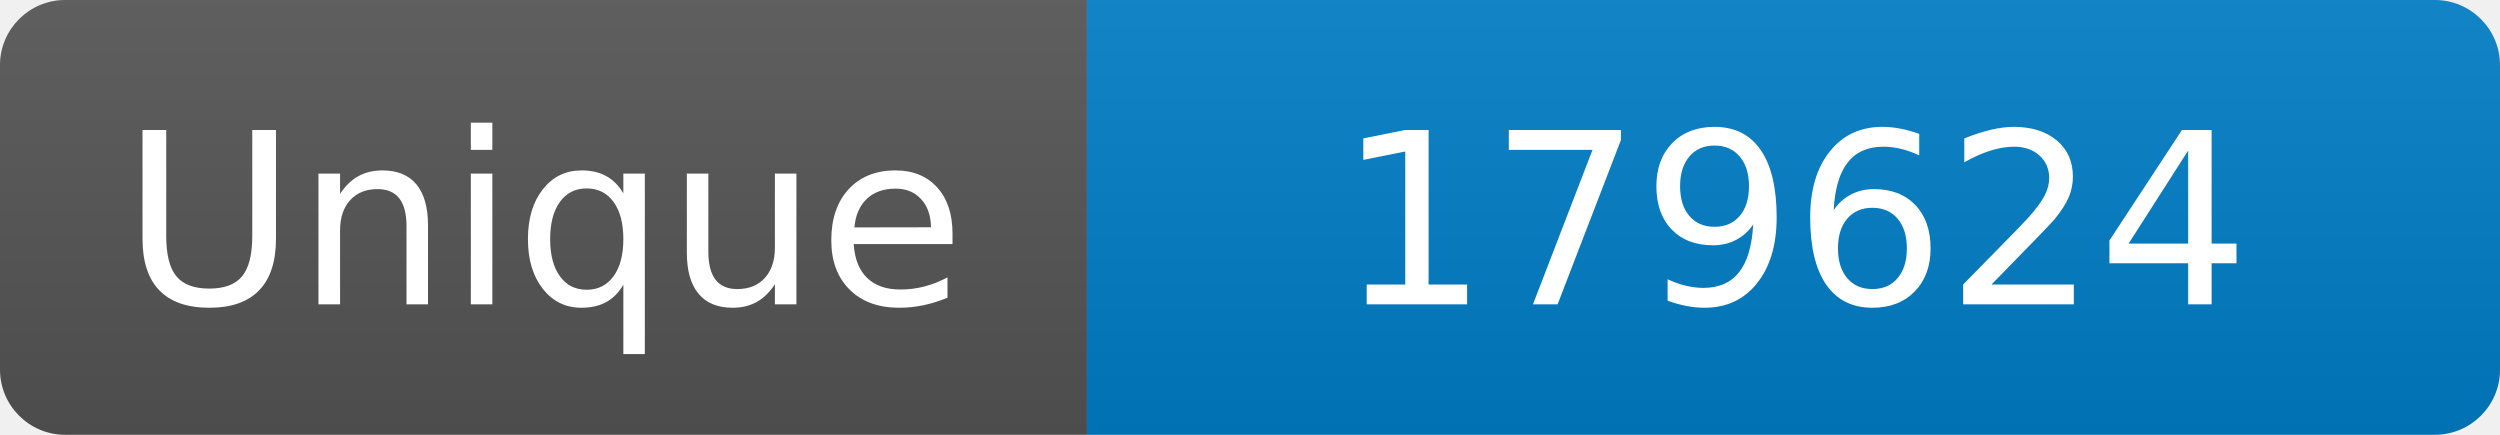
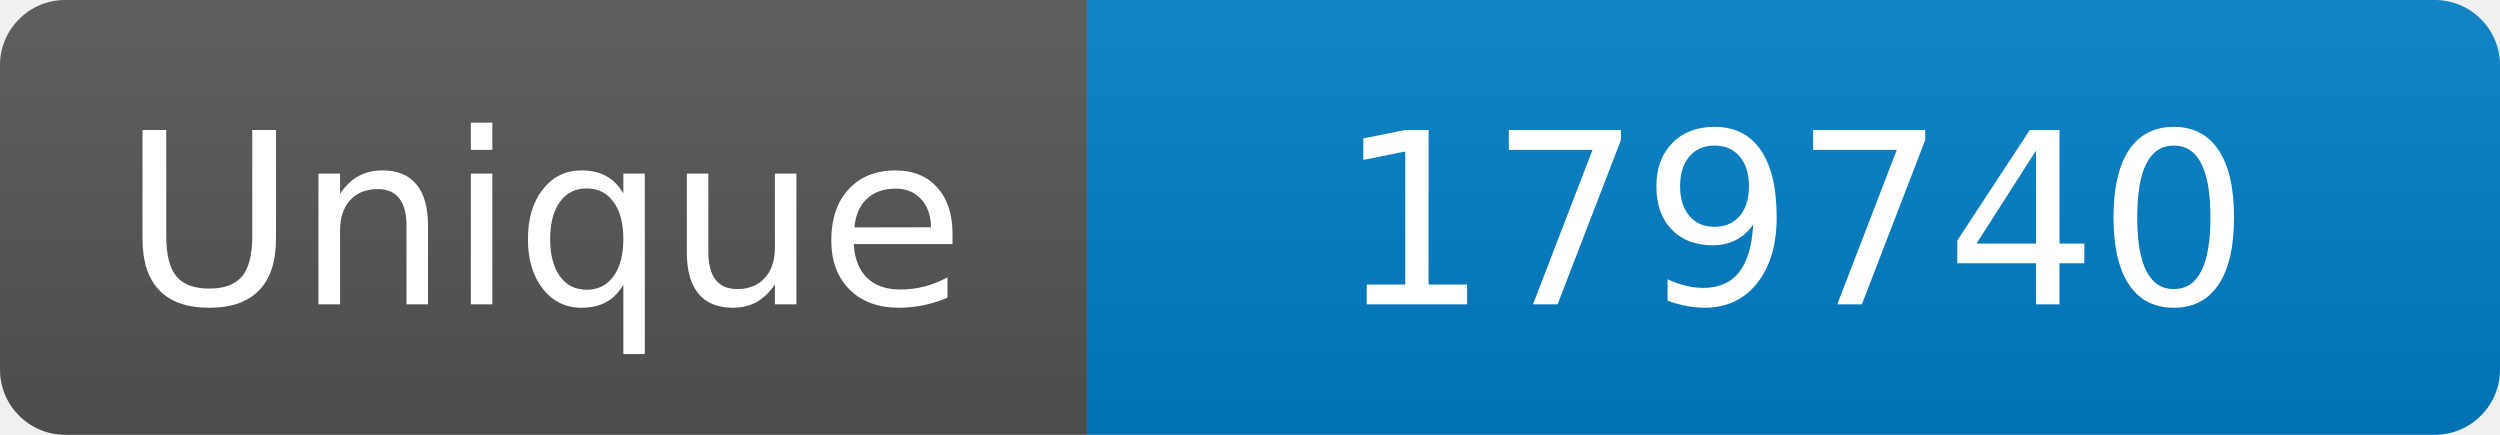
<svg xmlns="http://www.w3.org/2000/svg" width="115" height="20" role="img" aria-label="Maintained?: yes">
  <linearGradient id="s" x2="0" y2="100%">
    <stop offset="0" stop-color="#bbb" stop-opacity=".1" />
    <stop offset="1" stop-opacity=".1" />
  </linearGradient>
  <clipPath id="r">
    <rect width="115" height="20" rx="3" fill="#fff" />
  </clipPath>
  <g clip-path="url(#r)">
    <rect width="50" height="20" fill="#555" />
    <rect x="50" width="160" height="20" fill="#007ec6" />
    <rect width="115" height="20" fill="url(#s)" />
  </g>
  <g fill="#fff" text-anchor="middle" font-family="Verdana,Geneva,DejaVu Sans,sans-serif" font-size="110">
    <text x="250" y="140" transform="scale(.1)" fill="#fff">Unique</text>
-     <text x="825" y="140" transform="scale(.1)" fill="#fff">179624</text>
+     <text x="825" y="140" transform="scale(.1)" fill="#fff">179740</text>
  </g>
</svg>
